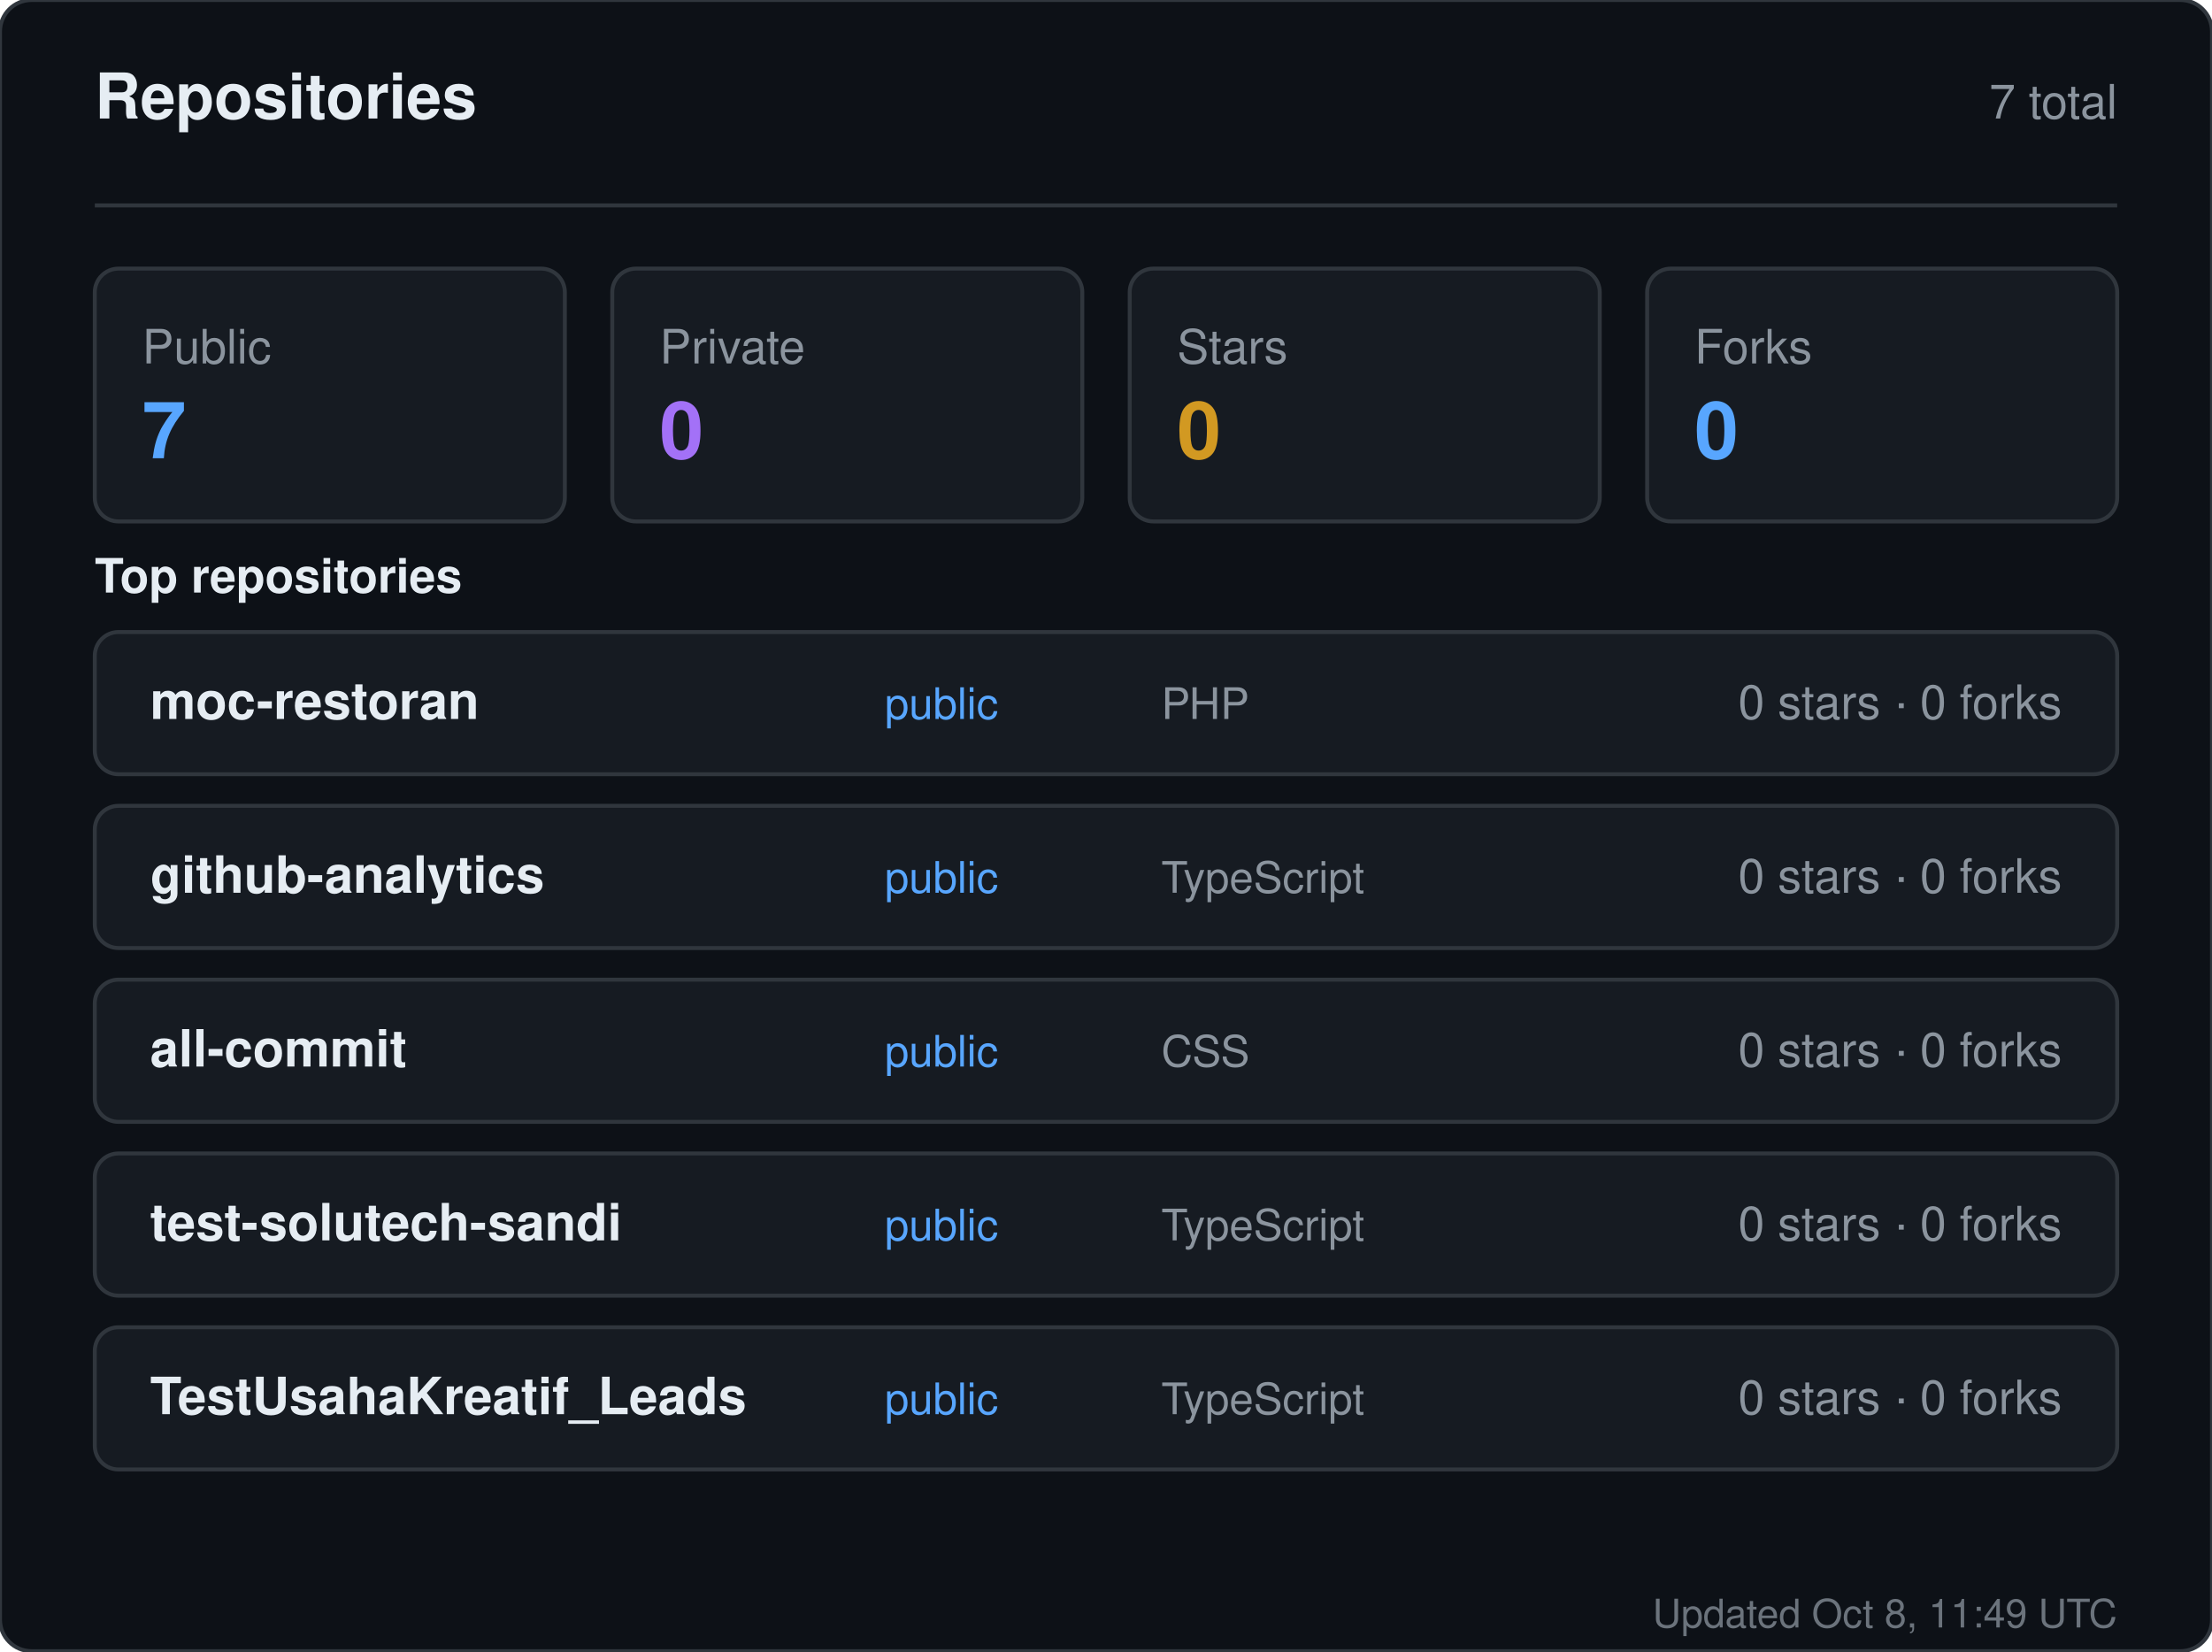
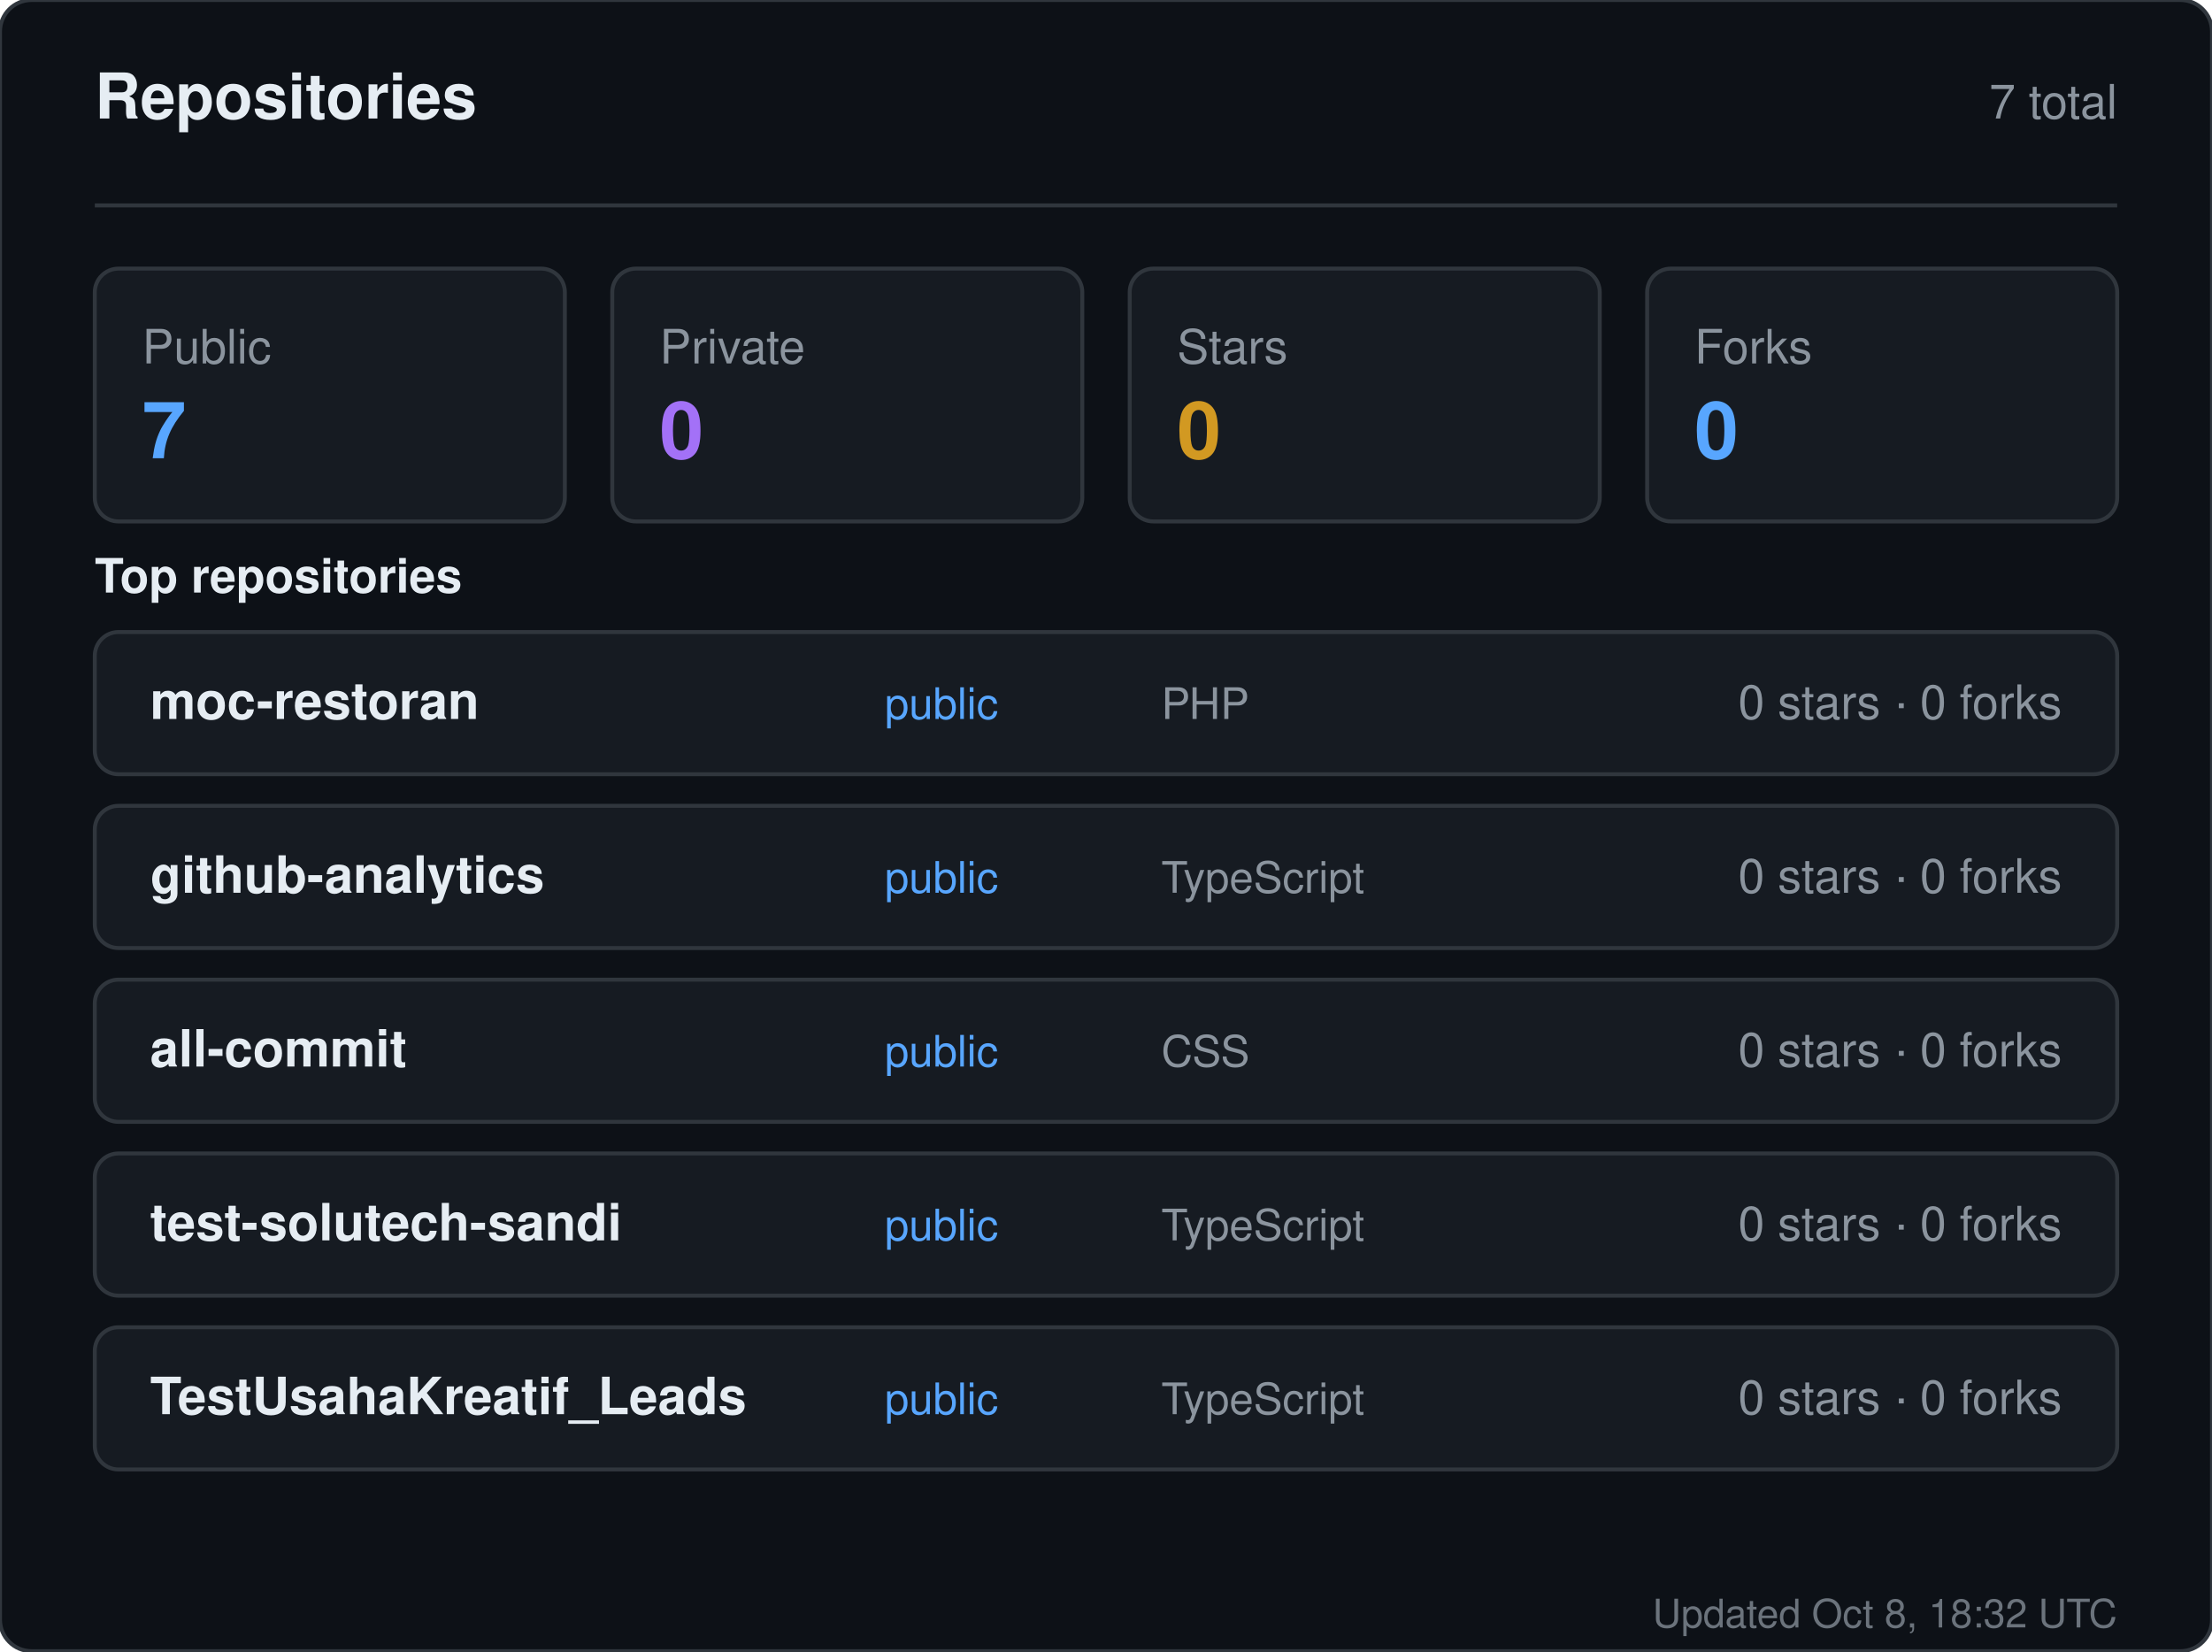
<svg xmlns="http://www.w3.org/2000/svg" width="560" height="418" viewBox="0 0 560 418" role="img" aria-label="Repositories for sandiirawan12">
  <rect width="560" height="418" rx="8" fill="#0d1117" stroke="#30363d" />
  <g font-family="-apple-system, BlinkMacSystemFont, Segoe UI, Helvetica, Arial, sans-serif">
    <text x="24" y="30" fill="#e6edf3" font-size="16" font-weight="700">Repositories</text>
    <text x="536" y="30" fill="#8b949e" font-size="12" text-anchor="end">7 total</text>
    <line x1="24" y1="52" x2="536" y2="52" stroke="#30363d" />
    <rect x="24" y="68" width="119" height="64" rx="6" fill="#161b22" stroke="#30363d" />
    <text x="36" y="92" fill="#8b949e" font-size="12">Public</text>
    <text x="36" y="116" fill="#58a6ff" font-size="20" font-weight="700">7</text>
    <rect x="155" y="68" width="119" height="64" rx="6" fill="#161b22" stroke="#30363d" />
    <text x="167" y="92" fill="#8b949e" font-size="12">Private</text>
    <text x="167" y="116" fill="#a371f7" font-size="20" font-weight="700">0</text>
    <rect x="286" y="68" width="119" height="64" rx="6" fill="#161b22" stroke="#30363d" />
    <text x="298" y="92" fill="#8b949e" font-size="12">Stars</text>
    <text x="298" y="116" fill="#d29922" font-size="20" font-weight="700">0</text>
    <rect x="417" y="68" width="119" height="64" rx="6" fill="#161b22" stroke="#30363d" />
    <text x="429" y="92" fill="#8b949e" font-size="12">Forks</text>
    <text x="429" y="116" fill="#58a6ff" font-size="20" font-weight="700">0</text>
    <text x="24" y="150" fill="#e6edf3" font-size="12" font-weight="600">Top repositories</text>
    <rect x="24" y="160" width="512" height="36" rx="6" fill="#161b22" stroke="#30363d" />
    <text x="38" y="182" fill="#e6edf3" font-size="13" font-weight="600">moc-restoran</text>
    <text x="224" y="182" fill="#58a6ff" font-size="11">public</text>
    <text x="294" y="182" fill="#8b949e" font-size="11">PHP</text>
    <text x="522" y="182" fill="#8b949e" font-size="12" text-anchor="end">0 stars · 0 forks</text>
    <rect x="24" y="204" width="512" height="36" rx="6" fill="#161b22" stroke="#30363d" />
    <text x="38" y="226" fill="#e6edf3" font-size="13" font-weight="600">github-analytics</text>
    <text x="224" y="226" fill="#58a6ff" font-size="11">public</text>
    <text x="294" y="226" fill="#8b949e" font-size="11">TypeScript</text>
    <text x="522" y="226" fill="#8b949e" font-size="12" text-anchor="end">0 stars · 0 forks</text>
    <rect x="24" y="248" width="512" height="36" rx="6" fill="#161b22" stroke="#30363d" />
    <text x="38" y="270" fill="#e6edf3" font-size="13" font-weight="600">all-commit</text>
    <text x="224" y="270" fill="#58a6ff" font-size="11">public</text>
    <text x="294" y="270" fill="#8b949e" font-size="11">CSS</text>
    <text x="522" y="270" fill="#8b949e" font-size="12" text-anchor="end">0 stars · 0 forks</text>
    <rect x="24" y="292" width="512" height="36" rx="6" fill="#161b22" stroke="#30363d" />
    <text x="38" y="314" fill="#e6edf3" font-size="13" font-weight="600">test-solutech-sandi</text>
    <text x="224" y="314" fill="#58a6ff" font-size="11">public</text>
    <text x="294" y="314" fill="#8b949e" font-size="11">TypeScript</text>
    <text x="522" y="314" fill="#8b949e" font-size="12" text-anchor="end">0 stars · 0 forks</text>
    <rect x="24" y="336" width="512" height="36" rx="6" fill="#161b22" stroke="#30363d" />
    <text x="38" y="358" fill="#e6edf3" font-size="13" font-weight="600">TestUsahaKreatif_Leads</text>
    <text x="224" y="358" fill="#58a6ff" font-size="11">public</text>
    <text x="294" y="358" fill="#8b949e" font-size="11">TypeScript</text>
    <text x="522" y="358" fill="#8b949e" font-size="12" text-anchor="end">0 stars · 0 forks</text>
-     <text x="536" y="412" fill="#8b949e" font-size="10" text-anchor="end" opacity="0.75">Updated Oct 8, 11:49 UTC</text>
+     <text x="536" y="412" fill="#8b949e" font-size="10" text-anchor="end" opacity="0.75">Updated Oct 8, 18:32 UTC</text>
  </g>
</svg>
